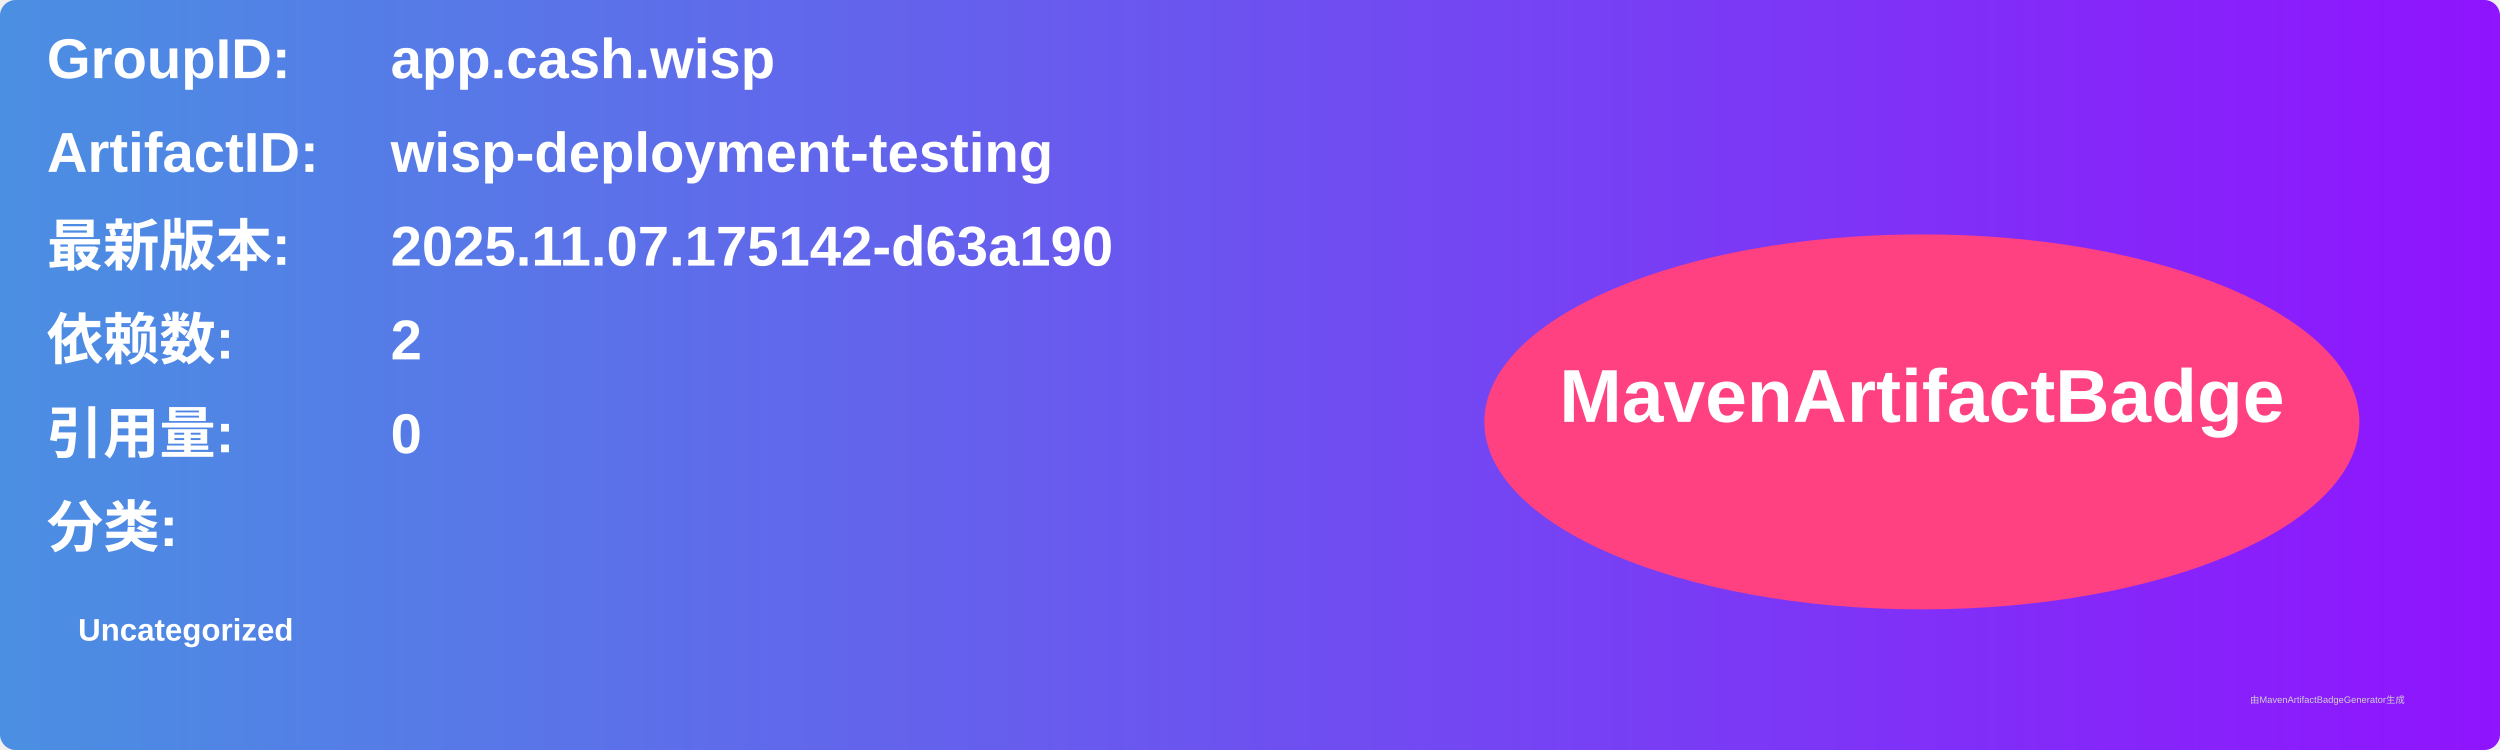
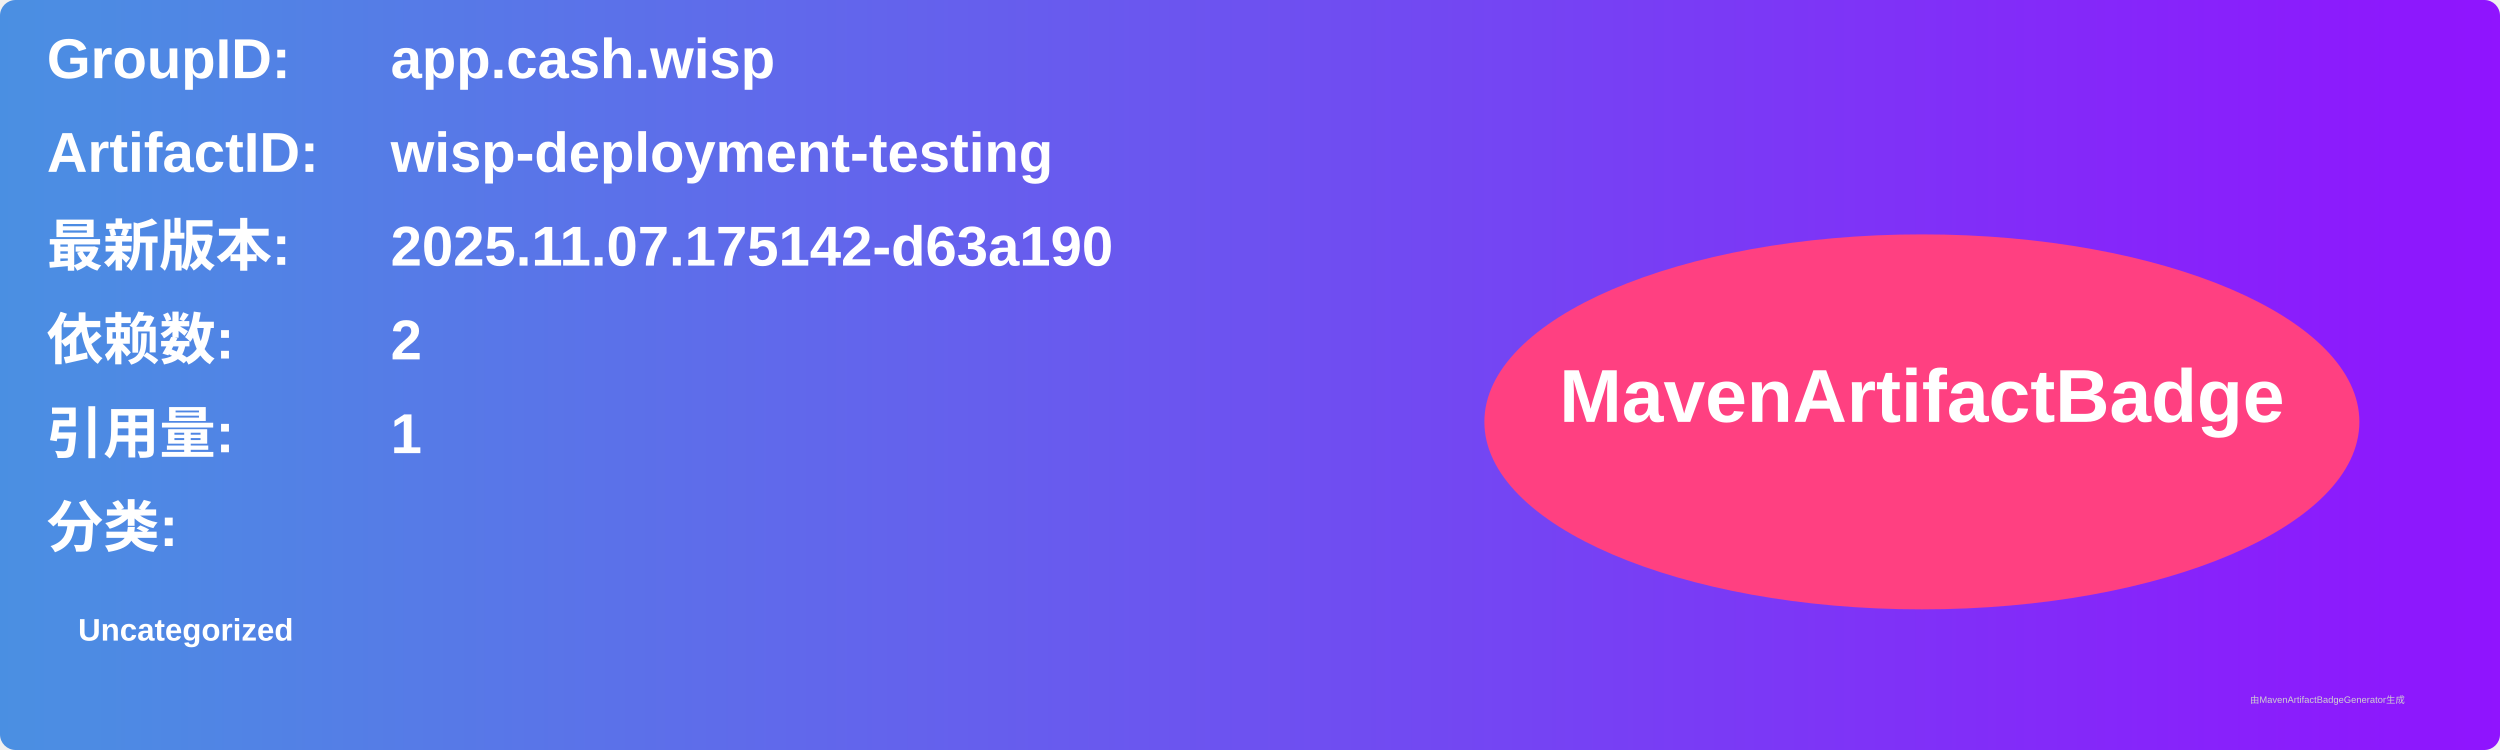
<svg xmlns="http://www.w3.org/2000/svg" width="800" height="240" viewBox="0 0 800 240">
  <linearGradient id="grad" x1="0%" y1="0%" x2="100%" y2="0%">
    <stop offset="0%" stop-color="#4a90e2" />
    <stop offset="100%" stop-color="#9013fe" />
  </linearGradient>
  <rect width="100%" height="100%" rx="5" ry="5" fill="url(#grad)" />
  <g transform="translate(15, 15)">
    <text x="0" y="10" font-family="Arial" font-size="18" fill="white" font-weight="bold" width="260">GroupID:</text>
    <text x="110" y="10" font-family="Arial" font-size="18" fill="white" font-weight="bold" width="460">app.cash.wisp</text>
    <text x="0" y="40" font-family="Arial" font-size="18" fill="white" font-weight="bold" width="260">ArtifactID:</text>
    <text x="110" y="40" font-family="Arial" font-size="18" fill="white" font-weight="bold" width="460">wisp-deployment-testing</text>
    <text x="0" y="70" font-family="Arial" font-size="18" fill="white" font-weight="bold">最新版本:</text>
    <text x="110" y="70" font-family="Arial" font-size="18" fill="white" font-weight="bold">
      <tspan font-weight="bold">2025.11.07.175142-d63a190</tspan>
    </text>
    <text x="0" y="100" font-family="Arial" font-size="18" fill="white" font-weight="bold">依赖数: </text>
    <text x="110" y="100" font-family="Arial" font-size="18" fill="white">
      <tspan font-weight="bold">2</tspan>
    </text>
    <text x="0" y="130" font-family="Arial" font-size="18" fill="white" font-weight="bold">引用量: </text>
    <text x="110" y="130" font-family="Arial" font-size="18" fill="white">
-       <tspan font-weight="bold">0</tspan>
+       <tspan font-weight="bold">1</tspan>
    </text>
    <text x="0" y="160" font-family="Arial" font-size="18" fill="white" font-weight="bold">分类:</text>
    <text x="10" y="190" font-family="Arial" font-size="10" fill="white">
      <tspan font-weight="bold">Uncategorized</tspan>
    </text>
    <ellipse cx="600" cy="120" rx="140" ry="60" fill="#ff4081" />
    <text x="600" y="120" text-anchor="middle" font-family="Arial" font-size="24" fill="white" font-weight="bold">MavenArtifactBadge</text>
  </g>
  <text x="720" y="225" font-family="Arial" font-size="3" fill="#d0d0d0">由MavenArtifactBadgeGenerator生成</text>
</svg>
